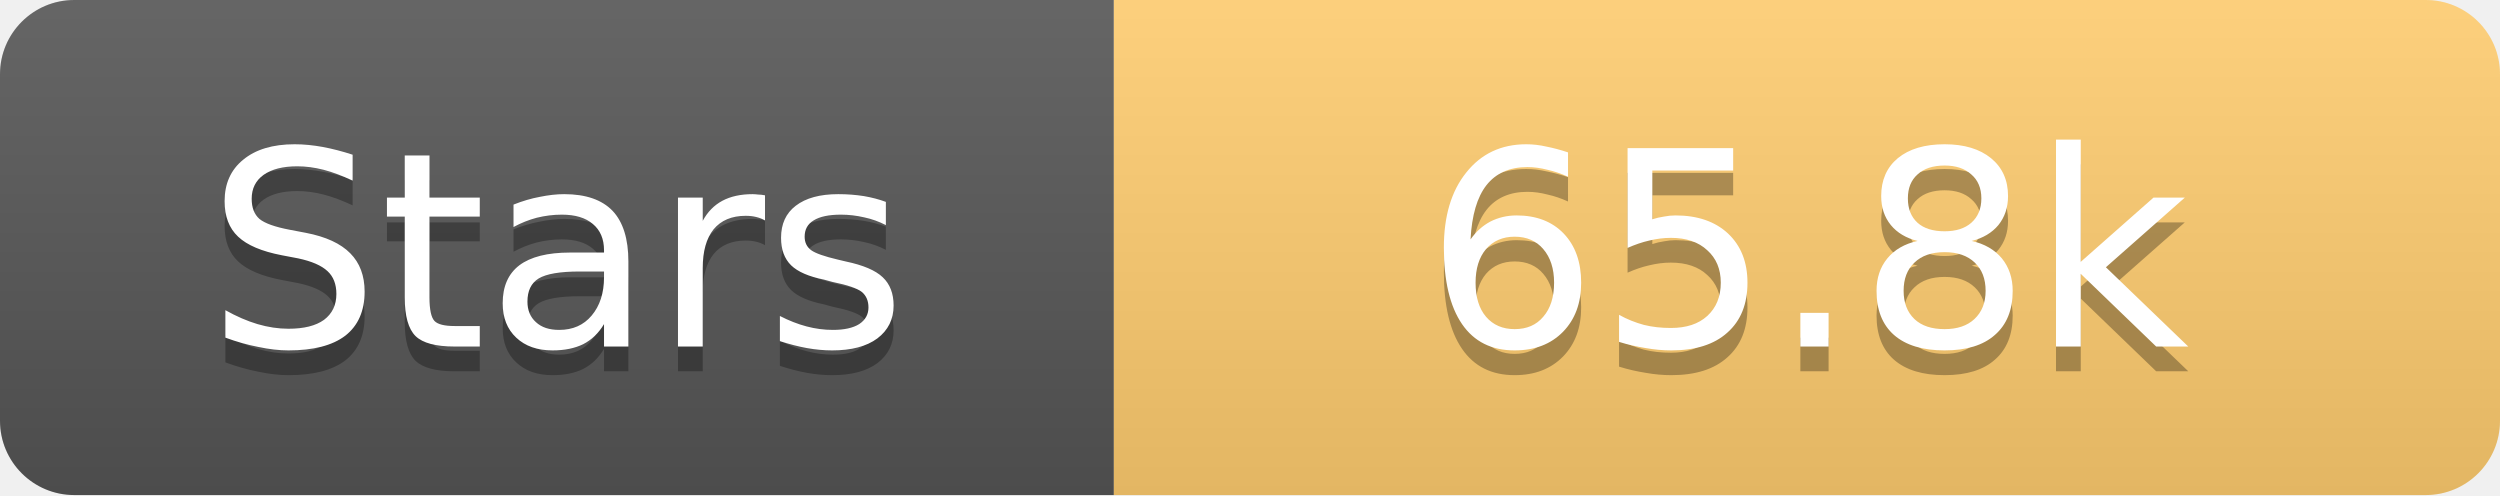
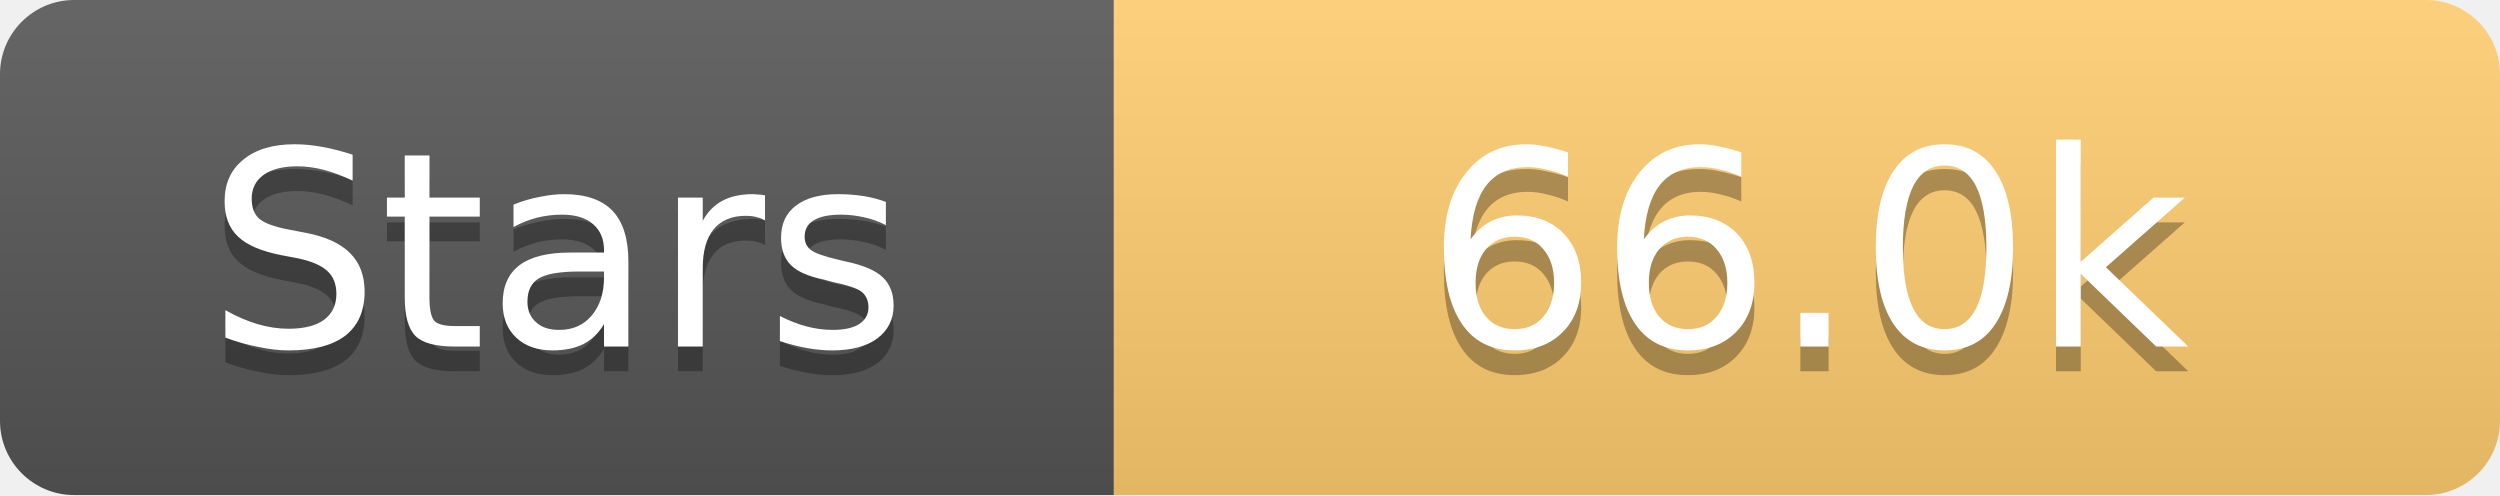
<svg xmlns="http://www.w3.org/2000/svg" width="101" height="20">
  <linearGradient id="s" x2="0" y2="100%">
    <stop offset="0" stop-color="#fff" stop-opacity=".1" />
    <stop offset="1" stop-opacity=".1" />
  </linearGradient>
  <clipPath id="r">
    <rect width="101" height="20" rx="3" fill="#fff" />
  </clipPath>
  <g clip-path="url(#r)">
    <rect width="45" height="20" fill="#555" />
    <rect x="45" width="56" height="20" fill="#fdcb6e" />
    <rect width="101" height="20" fill="url(#s)" />
  </g>
  <g fill="#fff" text-anchor="middle" font-family="Verdana,Geneva,DejaVu Sans,sans-serif" text-rendering="geometricPrecision" font-size="11">
    <text x="22.5" y="15" fill="#010101" fill-opacity=".3">Stars</text>
    <text x="22.5" y="14">Stars</text>
-     <text x="73.0" y="15" fill="#010101" fill-opacity=".3">65.8k</text>
-     <text x="73.0" y="14">65.8k</text>
+     <text x="73.0" y="15" fill="#010101" fill-opacity=".3">66.0k</text>
+     <text x="73.0" y="14">66.0k</text>
  </g>
</svg>
